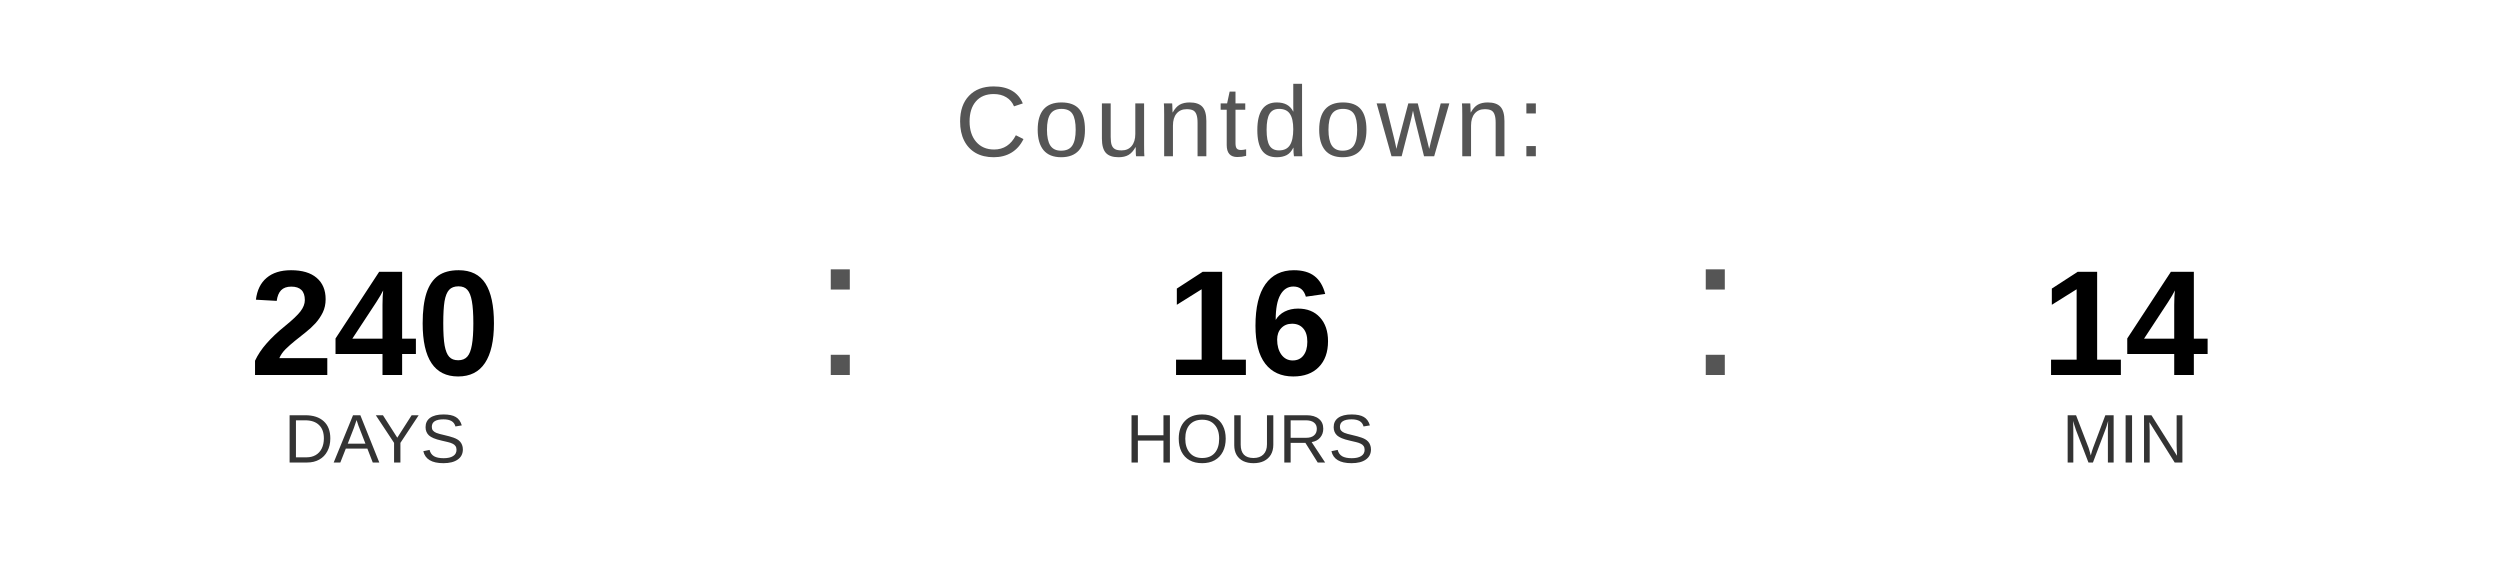
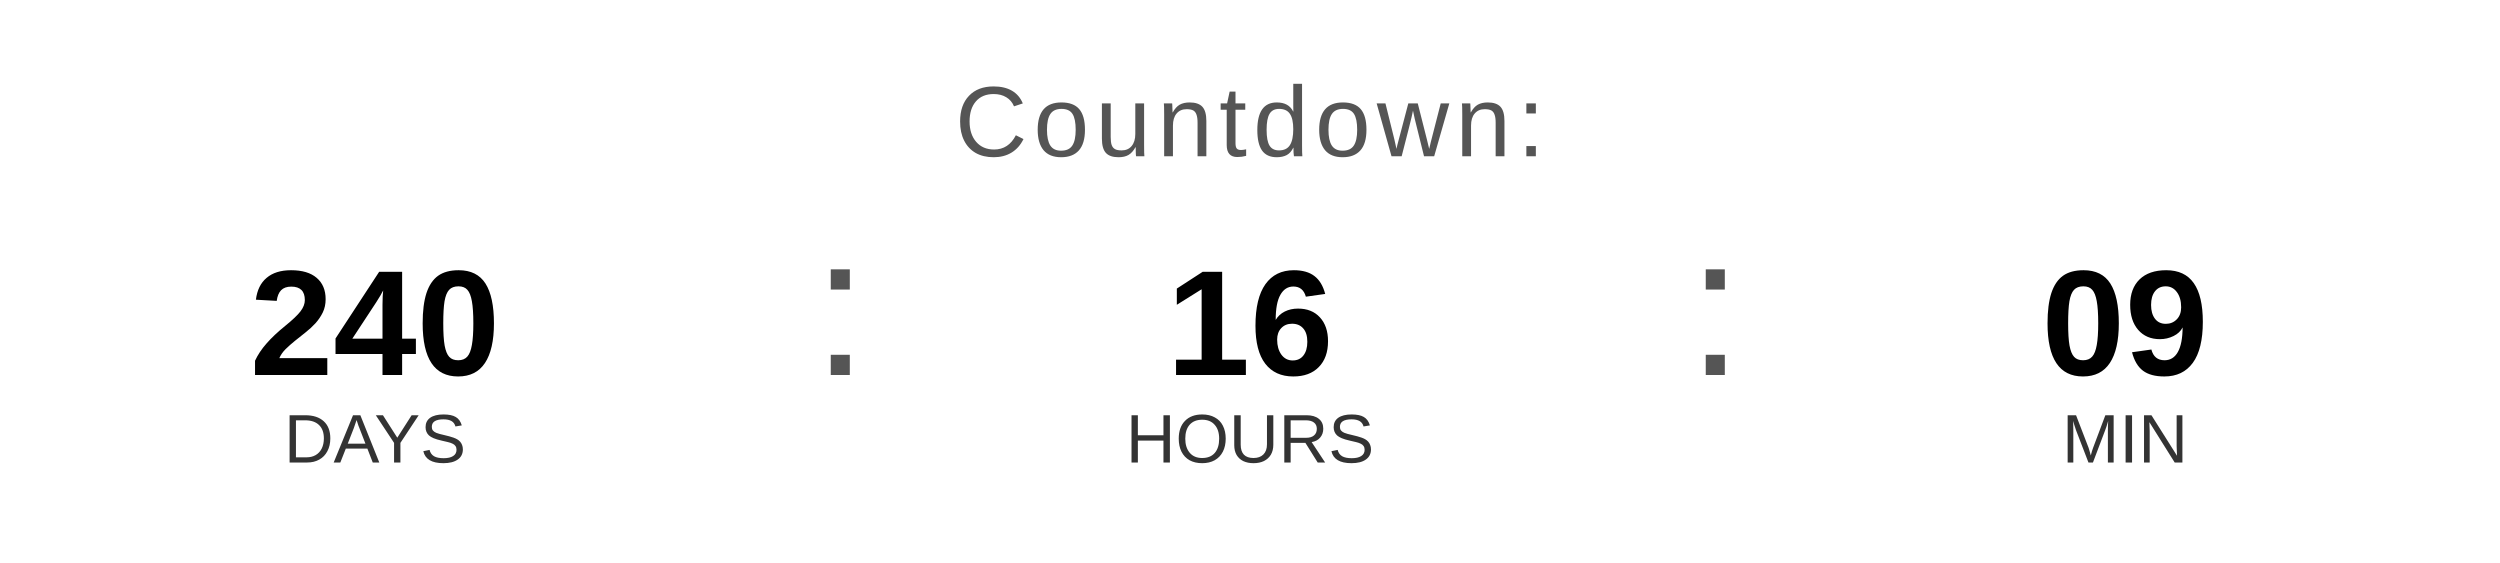
<svg xmlns="http://www.w3.org/2000/svg" width="400" height="90" viewBox="0 0 400 90">
  <text x="200" y="25" font-family="Arial, Helvetica, sans-serif" font-size="16" fill="#555555" text-anchor="middle" letter-spacing="1">
    Countdown:
  </text>
  <text x="60" y="60" font-family="Arial, Helvetica, sans-serif" font-size="24" font-weight="bold" fill="#000000" text-anchor="middle">240</text>
  <text x="60" y="74" font-family="Arial, Helvetica, sans-serif" font-size="11" fill="#333333" text-anchor="middle">DAYS</text>
  <text x="130" y="60" font-family="Arial, sans-serif" font-size="32" fill="#555555">:</text>
  <text x="200" y="60" font-family="Arial, Helvetica, sans-serif" font-size="24" font-weight="bold" fill="#000000" text-anchor="middle">16</text>
  <text x="200" y="74" font-family="Arial, Helvetica, sans-serif" font-size="11" fill="#333333" text-anchor="middle">HOURS</text>
  <text x="270" y="60" font-family="Arial, sans-serif" font-size="32" fill="#555555">:</text>
-   <text x="340" y="60" font-family="Arial, Helvetica, sans-serif" font-size="24" font-weight="bold" fill="#000000" text-anchor="middle">14</text>
+   <text x="340" y="60" font-family="Arial, Helvetica, sans-serif" font-size="24" font-weight="bold" fill="#000000" text-anchor="middle">09</text>
  <text x="340" y="74" font-family="Arial, Helvetica, sans-serif" font-size="11" fill="#333333" text-anchor="middle">MIN</text>
</svg>
